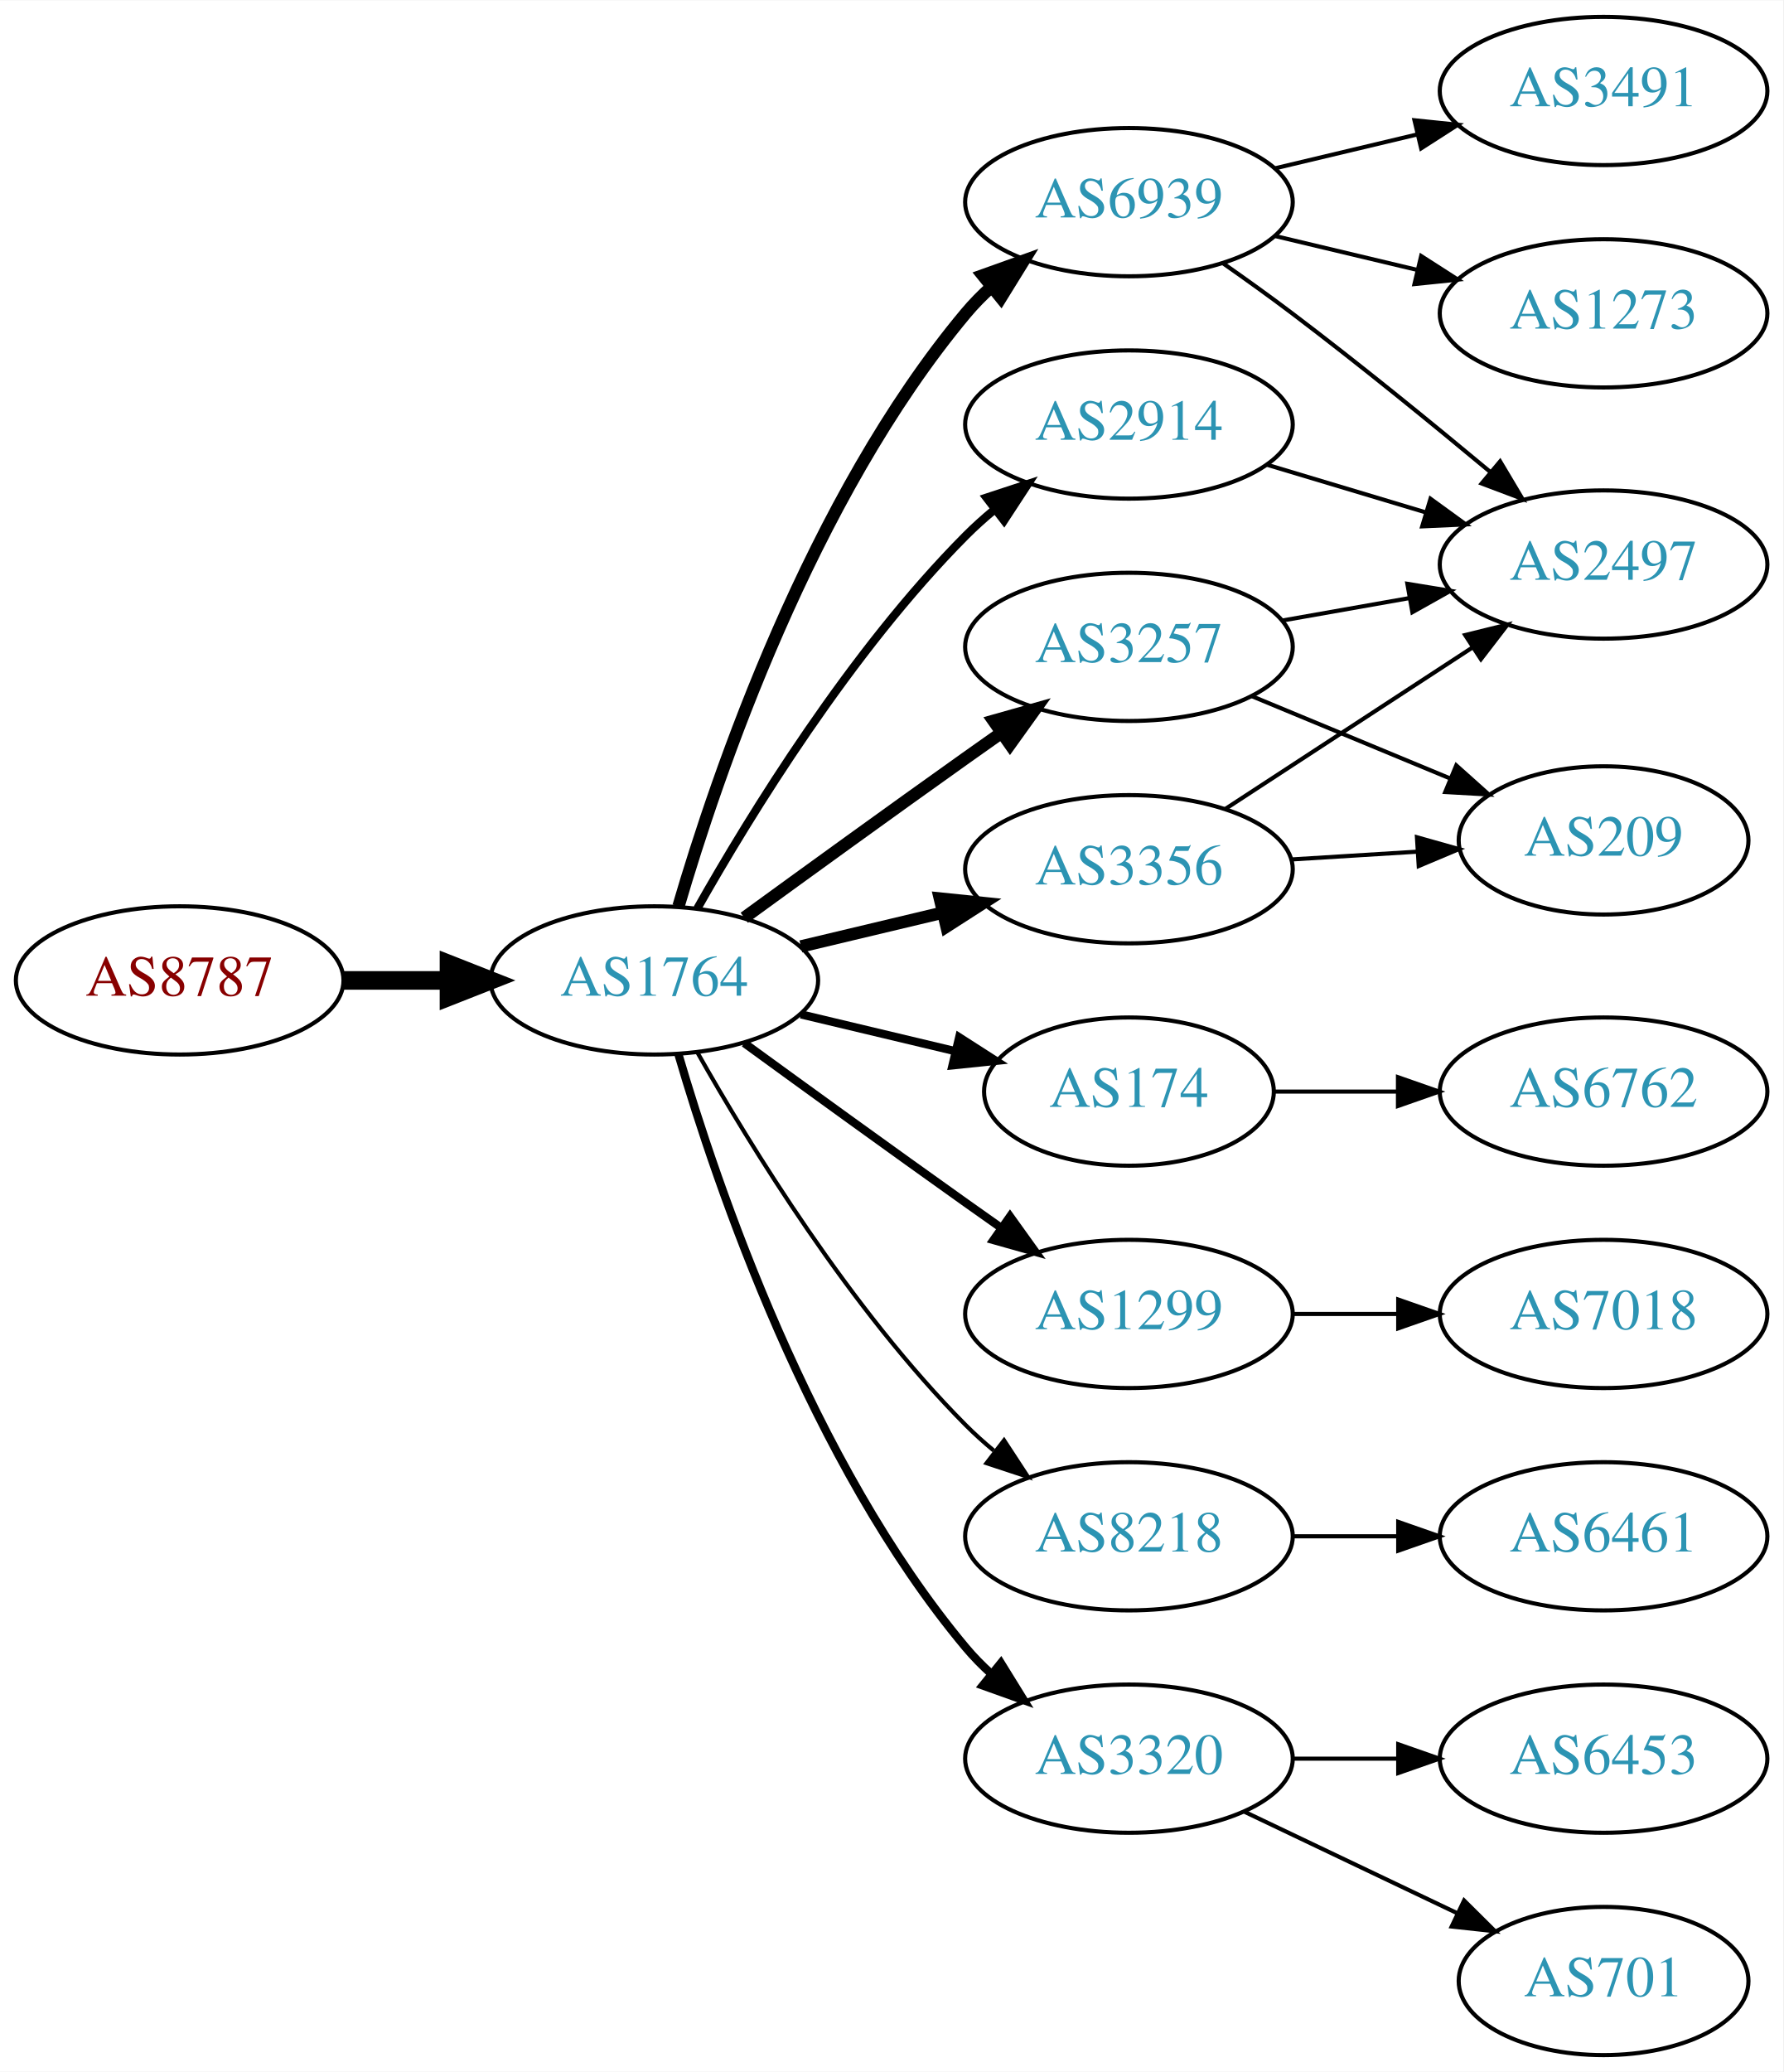
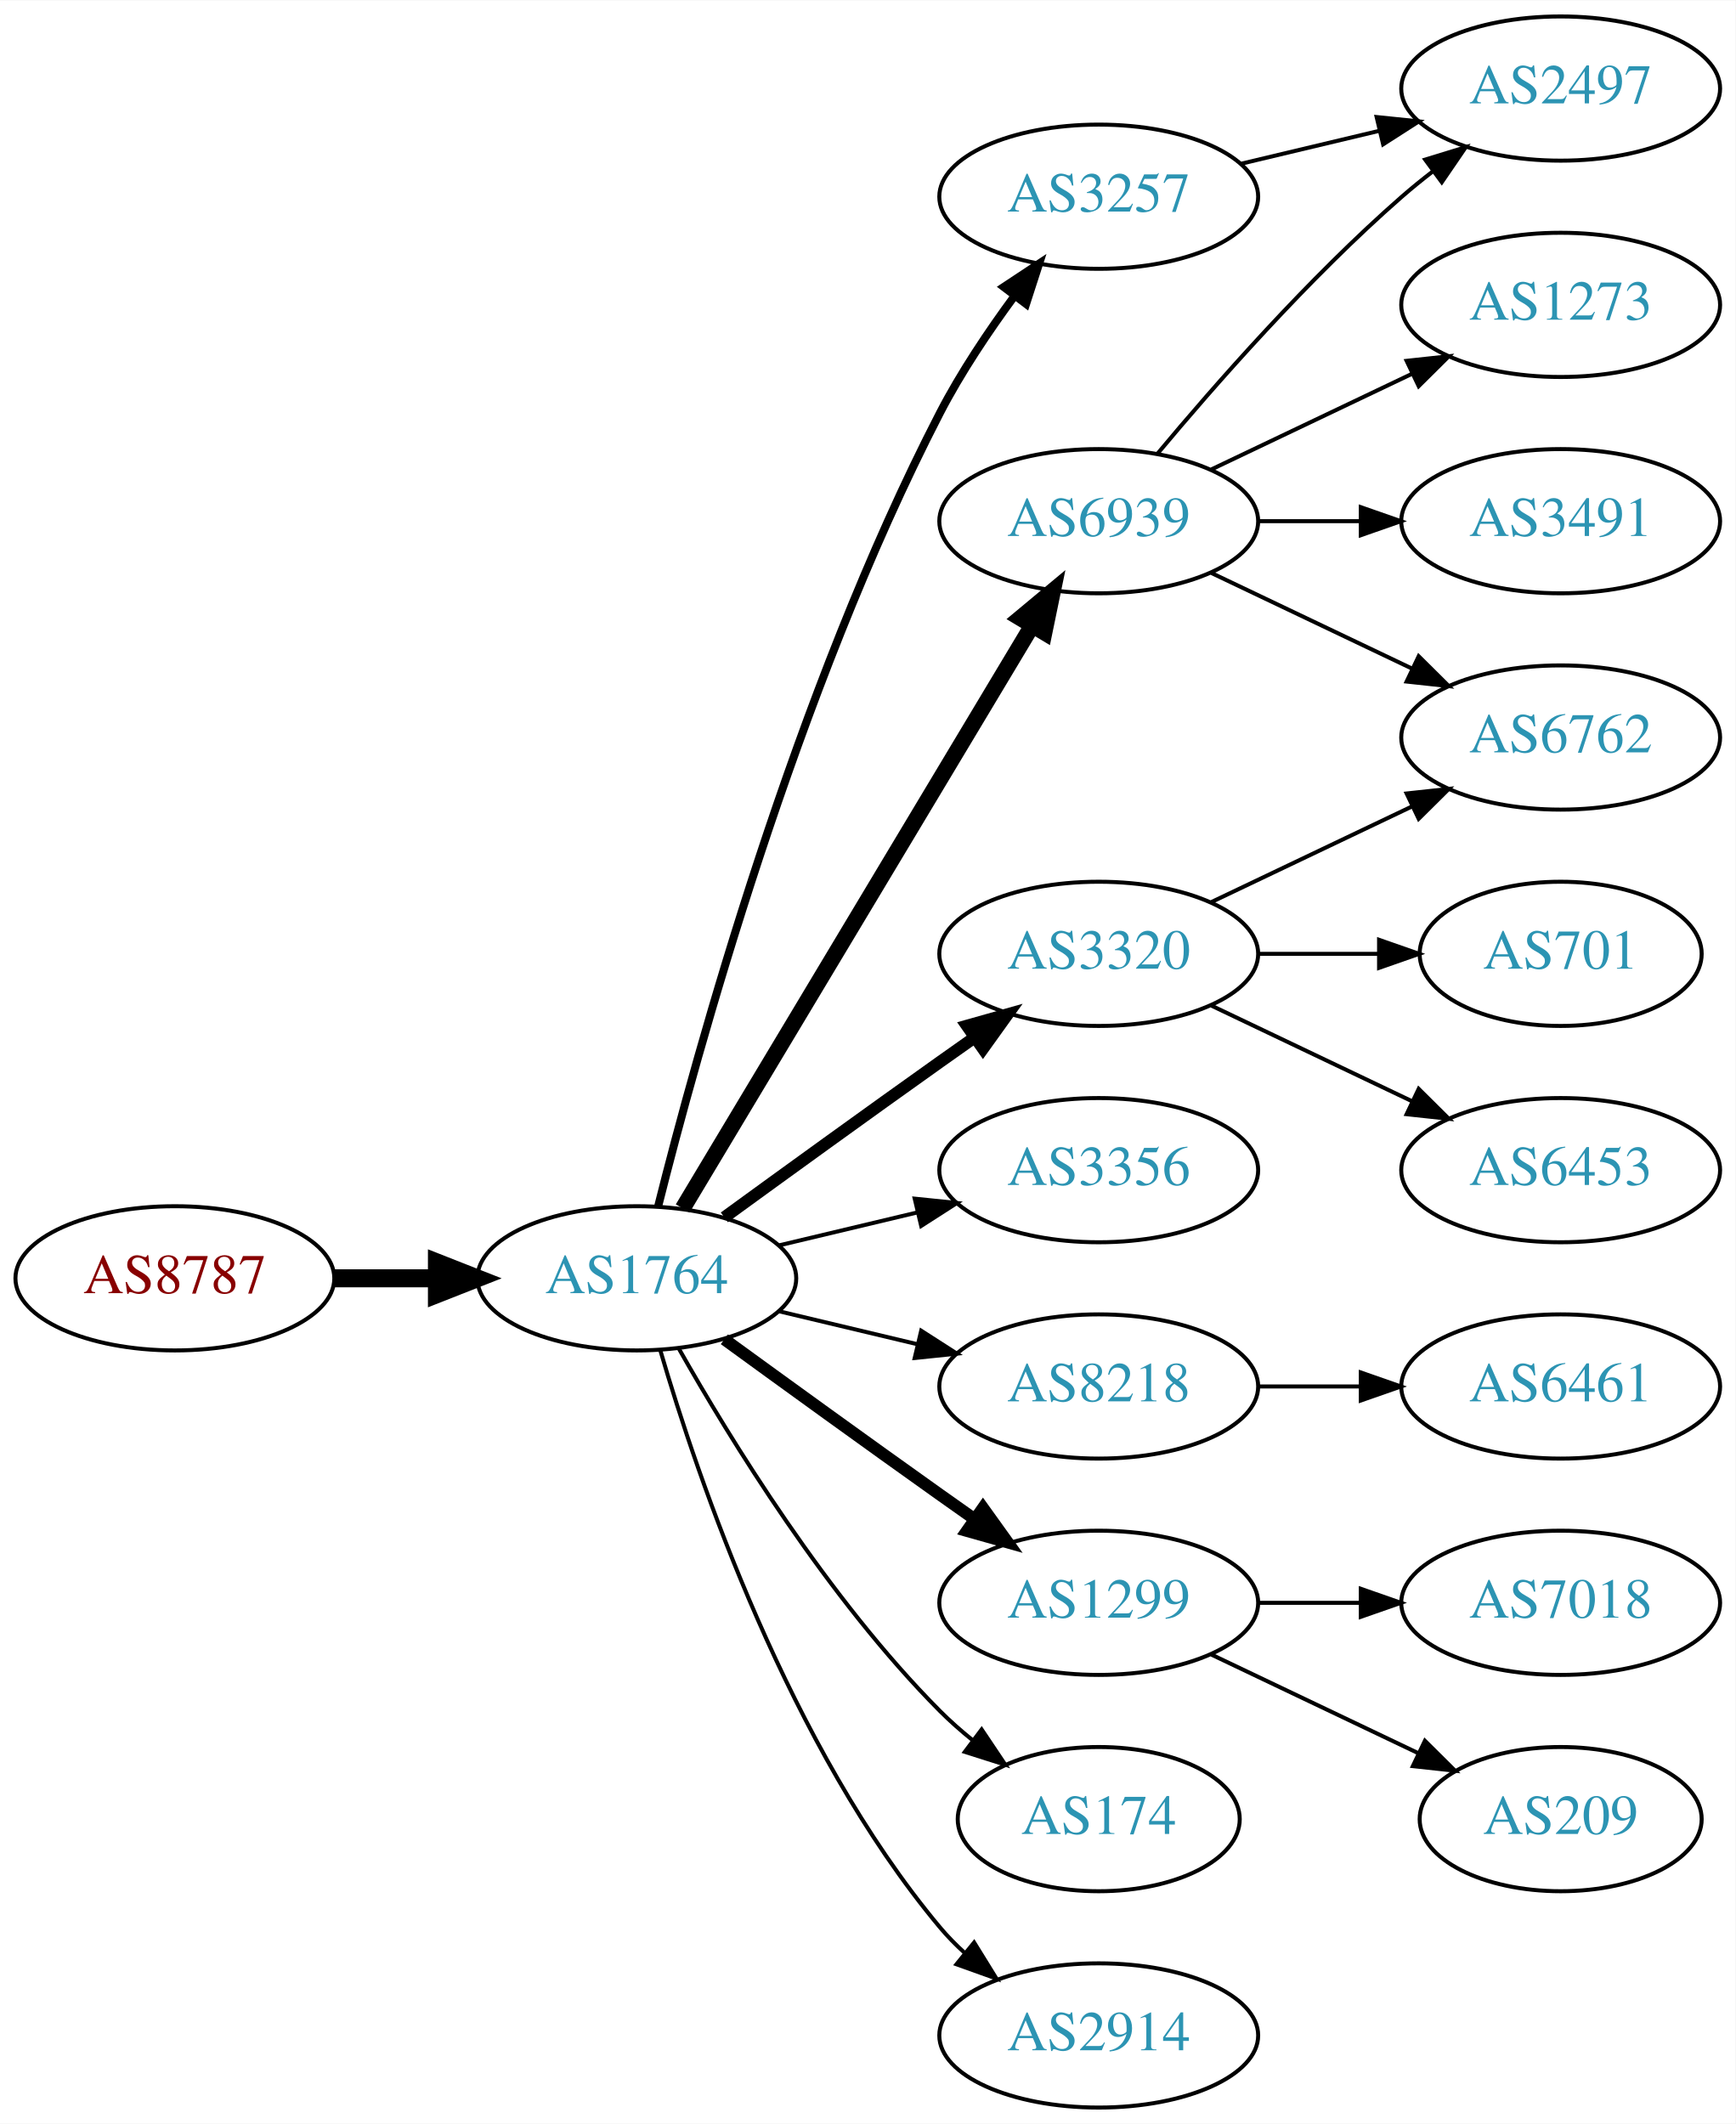
- <svg xmlns="http://www.w3.org/2000/svg" xmlns:xlink="http://www.w3.org/1999/xlink" width="433pt" height="503pt" viewBox="0.00 0.00 433.17 503.00">
-   <g id="graph0" class="graph" transform="scale(1 1) rotate(0) translate(4 499)">
-     <polygon fill="white" stroke="none" points="-4,4 -4,-499 429.172,-499 429.172,4 -4,4" />
+ <svg xmlns="http://www.w3.org/2000/svg" xmlns:xlink="http://www.w3.org/1999/xlink" width="433pt" height="530pt" viewBox="0.00 0.00 433.17 530.00">
+   <g id="graph0" class="graph" transform="scale(1 1) rotate(0) translate(4 526)">
+     <polygon fill="white" stroke="none" points="-4,4 -4,-526 429.172,-526 429.172,4 -4,4" />
    <g id="node1" class="node">
      <g id="a_node1">
        <a xlink:href="/asn/8787" xlink:title="AS8787 ~ Amaris Technologies GmbH [AT]">
-           <ellipse fill="#ffffff" stroke="black" cx="39.647" cy="-261" rx="39.794" ry="18" />
-           <text text-anchor="middle" x="39.647" y="-257.3" font-family="Times,serif" font-size="14.00" fill="#880000">AS8787</text>
+           <ellipse fill="#ffffff" stroke="black" cx="39.647" cy="-207" rx="39.794" ry="18" />
+           <text text-anchor="middle" x="39.647" y="-203.3" font-family="Times,serif" font-size="14.00" fill="#880000">AS8787</text>
        </a>
      </g>
    </g>
    <g id="node2" class="node">
      <g id="a_node2">
        <a xlink:href="/asn/1764" xlink:title="AS1764 ~ NEXTLAYER-AS [AT]">
-           <ellipse fill="#ffffff" stroke="black" cx="154.939" cy="-261" rx="39.794" ry="18" />
-           <text text-anchor="middle" x="154.939" y="-257.3" font-family="Times,serif" font-size="14.00" fill="#2c94b3">AS1764</text>
+           <ellipse fill="#ffffff" stroke="black" cx="154.939" cy="-207" rx="39.794" ry="18" />
+           <text text-anchor="middle" x="154.939" y="-203.3" font-family="Times,serif" font-size="14.00" fill="#2c94b3">AS1764</text>
        </a>
      </g>
    </g>
    <g id="edge1" class="edge">
-       <path fill="none" stroke="black" stroke-width="4.5" d="M79.319,-261C87.522,-261 96.286,-261 104.818,-261" />
-       <polygon fill="black" stroke="black" stroke-width="4.5" points="105.057,-264.938 115.057,-261 105.057,-257.063 105.057,-264.938" />
+       <path fill="none" stroke="black" stroke-width="4.5" d="M79.319,-207C87.522,-207 96.286,-207 104.818,-207" />
+       <polygon fill="black" stroke="black" stroke-width="4.5" points="105.057,-210.938 115.057,-207 105.057,-203.063 105.057,-210.938" />
    </g>
    <g id="node3" class="node">
      <g id="a_node3">
-         <a xlink:href="/asn/2914" xlink:title="AS2914 ~ NTT America, Inc. [US]">
+         <a xlink:href="/asn/6939" xlink:title="AS6939 ~ Hurricane Electric LLC [US]">
          <ellipse fill="#ffffff" stroke="black" cx="270.232" cy="-396" rx="39.794" ry="18" />
-           <text text-anchor="middle" x="270.232" y="-392.3" font-family="Times,serif" font-size="14.00" fill="#2c94b3">AS2914</text>
+           <text text-anchor="middle" x="270.232" y="-392.3" font-family="Times,serif" font-size="14.00" fill="#2c94b3">AS6939</text>
        </a>
      </g>
    </g>
    <g id="edge2" class="edge">
-       <path fill="none" stroke="black" stroke-width="2" d="M165.399,-278.49C178.181,-301.096 202.613,-340.886 230.586,-369 232.697,-371.121 234.993,-373.188 237.378,-375.171" />
-       <polygon fill="black" stroke="black" stroke-width="2" points="235.631,-378.242 245.694,-381.556 239.894,-372.69 235.631,-378.242" />
+       <path fill="none" stroke="black" stroke-width="4" d="M166.395,-224.442C186.376,-257.775 230.081,-330.686 253.567,-369.866" />
+       <polygon fill="black" stroke="black" stroke-width="4" points="250.659,-371.823 258.802,-378.6 256.663,-368.224 250.659,-371.823" />
    </g>
    <g id="node4" class="node">
      <g id="a_node4">
-         <a xlink:href="/asn/6939" xlink:title="AS6939 ~ Hurricane Electric LLC [US]">
-           <ellipse fill="#ffffff" stroke="black" cx="270.232" cy="-450" rx="39.794" ry="18" />
-           <text text-anchor="middle" x="270.232" y="-446.3" font-family="Times,serif" font-size="14.00" fill="#2c94b3">AS6939</text>
+         <a xlink:href="/asn/3356" xlink:title="AS3356 ~ Level 3 Parent, LLC [US]">
+           <ellipse fill="#ffffff" stroke="black" cx="270.232" cy="-234" rx="39.794" ry="18" />
+           <text text-anchor="middle" x="270.232" y="-230.3" font-family="Times,serif" font-size="14.00" fill="#2c94b3">AS3356</text>
        </a>
      </g>
    </g>
    <g id="edge3" class="edge">
-       <path fill="none" stroke="black" stroke-width="3" d="M160.814,-279.002C170.127,-310.844 192.944,-377.981 230.586,-423 232.456,-425.237 234.554,-427.374 236.781,-429.396" />
-       <polygon fill="black" stroke="black" stroke-width="3" points="234.724,-432.234 244.7,-435.804 239.128,-426.793 234.724,-432.234" />
+       <path fill="none" stroke="black" d="M190.547,-215.248C201.418,-217.838 213.572,-220.735 225.015,-223.462" />
+       <polygon fill="black" stroke="black" points="224.298,-226.889 234.837,-225.803 225.921,-220.08 224.298,-226.889" />
    </g>
    <g id="node5" class="node">
      <g id="a_node5">
-         <a xlink:href="/asn/174" xlink:title="AS174 ~ Cogent Communications [US]">
-           <ellipse fill="#ffffff" stroke="black" cx="270.232" cy="-234" rx="35.194" ry="18" />
-           <text text-anchor="middle" x="270.232" y="-230.3" font-family="Times,serif" font-size="14.00" fill="#2c94b3">AS174</text>
+         <a xlink:href="/asn/8218" xlink:title="AS8218 ~ legacy Neotelecoms [FR]">
+           <ellipse fill="#ffffff" stroke="black" cx="270.232" cy="-180" rx="39.794" ry="18" />
+           <text text-anchor="middle" x="270.232" y="-176.3" font-family="Times,serif" font-size="14.00" fill="#2c94b3">AS8218</text>
        </a>
      </g>
    </g>
    <g id="edge4" class="edge">
-       <path fill="none" stroke="black" stroke-width="2" d="M190.547,-252.752C202.341,-249.942 215.646,-246.771 227.913,-243.847" />
-       <polygon fill="black" stroke="black" stroke-width="2" points="229.002,-247.186 237.918,-241.463 227.379,-240.376 229.002,-247.186" />
+       <path fill="none" stroke="black" d="M190.547,-198.752C201.418,-196.162 213.572,-193.265 225.015,-190.538" />
+       <polygon fill="black" stroke="black" points="225.921,-193.92 234.837,-188.197 224.298,-187.111 225.921,-193.92" />
    </g>
    <g id="node6" class="node">
      <g id="a_node6">
-         <a xlink:href="/asn/3257" xlink:title="AS3257 ~ GTT [DE]">
-           <ellipse fill="#ffffff" stroke="black" cx="270.232" cy="-342" rx="39.794" ry="18" />
-           <text text-anchor="middle" x="270.232" y="-338.3" font-family="Times,serif" font-size="14.00" fill="#2c94b3">AS3257</text>
+         <a xlink:href="/asn/1299" xlink:title="AS1299 ~ Telia Carrier [EU]">
+           <ellipse fill="#ffffff" stroke="black" cx="270.232" cy="-126" rx="39.794" ry="18" />
+           <text text-anchor="middle" x="270.232" y="-122.3" font-family="Times,serif" font-size="14.00" fill="#2c94b3">AS1299</text>
        </a>
      </g>
    </g>
    <g id="edge5" class="edge">
-       <path fill="none" stroke="black" stroke-width="3" d="M176.788,-276.222C191.722,-287.091 212.335,-302.025 230.586,-315 233.406,-317.005 236.349,-319.085 239.297,-321.159" />
-       <polygon fill="black" stroke="black" stroke-width="3" points="237.325,-324.05 247.522,-326.926 241.344,-318.319 237.325,-324.05" />
+       <path fill="none" stroke="black" stroke-width="3" d="M176.788,-191.778C191.722,-180.909 212.335,-165.975 230.586,-153 233.406,-150.995 236.349,-148.915 239.297,-146.841" />
+       <polygon fill="black" stroke="black" stroke-width="3" points="241.344,-149.681 247.522,-141.074 237.325,-143.95 241.344,-149.681" />
    </g>
    <g id="node7" class="node">
      <g id="a_node7">
-         <a xlink:href="/asn/1299" xlink:title="AS1299 ~ Telia Carrier [EU]">
-           <ellipse fill="#ffffff" stroke="black" cx="270.232" cy="-180" rx="39.794" ry="18" />
-           <text text-anchor="middle" x="270.232" y="-176.3" font-family="Times,serif" font-size="14.00" fill="#2c94b3">AS1299</text>
+         <a xlink:href="/asn/174" xlink:title="AS174 ~ Cogent Communications [US]">
+           <ellipse fill="#ffffff" stroke="black" cx="270.232" cy="-72" rx="35.194" ry="18" />
+           <text text-anchor="middle" x="270.232" y="-68.3" font-family="Times,serif" font-size="14.00" fill="#2c94b3">AS174</text>
        </a>
      </g>
    </g>
    <g id="edge6" class="edge">
-       <path fill="none" stroke="black" stroke-width="2" d="M176.788,-245.778C191.722,-234.909 212.335,-219.975 230.586,-207 233.406,-204.995 236.349,-202.915 239.297,-200.841" />
-       <polygon fill="black" stroke="black" stroke-width="2" points="241.344,-203.681 247.522,-195.074 237.325,-197.95 241.344,-203.681" />
+       <path fill="none" stroke="black" d="M165.399,-189.51C178.181,-166.904 202.613,-127.114 230.586,-99 233.086,-96.487 235.847,-94.052 238.708,-91.739" />
+       <polygon fill="black" stroke="black" points="241.008,-94.389 246.905,-85.587 236.806,-88.79 241.008,-94.389" />
    </g>
    <g id="node8" class="node">
      <g id="a_node8">
-         <a xlink:href="/asn/8218" xlink:title="AS8218 ~ legacy Neotelecoms [FR]">
-           <ellipse fill="#ffffff" stroke="black" cx="270.232" cy="-126" rx="39.794" ry="18" />
-           <text text-anchor="middle" x="270.232" y="-122.3" font-family="Times,serif" font-size="14.00" fill="#2c94b3">AS8218</text>
+         <a xlink:href="/asn/3320" xlink:title="AS3320 ~ DTAG [DE]">
+           <ellipse fill="#ffffff" stroke="black" cx="270.232" cy="-288" rx="39.794" ry="18" />
+           <text text-anchor="middle" x="270.232" y="-284.3" font-family="Times,serif" font-size="14.00" fill="#2c94b3">AS3320</text>
        </a>
      </g>
    </g>
    <g id="edge7" class="edge">
-       <path fill="none" stroke="black" d="M165.399,-243.51C178.181,-220.904 202.613,-181.114 230.586,-153 232.697,-150.879 234.993,-148.812 237.378,-146.829" />
-       <polygon fill="black" stroke="black" points="239.894,-149.31 245.694,-140.444 235.631,-143.758 239.894,-149.31" />
+       <path fill="none" stroke="black" stroke-width="3" d="M176.788,-222.222C191.722,-233.091 212.335,-248.025 230.586,-261 233.406,-263.005 236.349,-265.085 239.297,-267.159" />
+       <polygon fill="black" stroke="black" stroke-width="3" points="237.325,-270.05 247.522,-272.926 241.344,-264.319 237.325,-270.05" />
    </g>
    <g id="node9" class="node">
      <g id="a_node9">
-         <a xlink:href="/asn/3356" xlink:title="AS3356 ~ Level 3 Parent, LLC [US]">
-           <ellipse fill="#ffffff" stroke="black" cx="270.232" cy="-288" rx="39.794" ry="18" />
-           <text text-anchor="middle" x="270.232" y="-284.3" font-family="Times,serif" font-size="14.00" fill="#2c94b3">AS3356</text>
+         <a xlink:href="/asn/3257" xlink:title="AS3257 ~ GTT [DE]">
+           <ellipse fill="#ffffff" stroke="black" cx="270.232" cy="-477" rx="39.794" ry="18" />
+           <text text-anchor="middle" x="270.232" y="-473.3" font-family="Times,serif" font-size="14.00" fill="#2c94b3">AS3257</text>
        </a>
      </g>
    </g>
    <g id="edge8" class="edge">
-       <path fill="none" stroke="black" stroke-width="3" d="M190.547,-269.248C201.418,-271.838 213.572,-274.735 225.015,-277.462" />
-       <polygon fill="black" stroke="black" stroke-width="3" points="224.298,-280.889 234.837,-279.803 225.921,-274.08 224.298,-280.889" />
+       <path fill="none" stroke="black" stroke-width="2" d="M160.289,-225.066C169.842,-263.082 194.704,-353.561 230.586,-423 235.8,-433.09 242.724,-443.411 249.27,-452.291" />
+       <polygon fill="black" stroke="black" stroke-width="2" points="246.525,-454.464 255.362,-460.309 252.099,-450.229 246.525,-454.464" />
    </g>
    <g id="node10" class="node">
      <g id="a_node10">
-         <a xlink:href="/asn/3320" xlink:title="AS3320 ~ DTAG [DE]">
-           <ellipse fill="#ffffff" stroke="black" cx="270.232" cy="-72" rx="39.794" ry="18" />
-           <text text-anchor="middle" x="270.232" y="-68.3" font-family="Times,serif" font-size="14.00" fill="#2c94b3">AS3320</text>
+         <a xlink:href="/asn/2914" xlink:title="AS2914 ~ NTT America, Inc. [US]">
+           <ellipse fill="#ffffff" stroke="black" cx="270.232" cy="-18" rx="39.794" ry="18" />
+           <text text-anchor="middle" x="270.232" y="-14.3" font-family="Times,serif" font-size="14.00" fill="#2c94b3">AS2914</text>
        </a>
      </g>
    </g>
    <g id="edge9" class="edge">
-       <path fill="none" stroke="black" stroke-width="2" d="M160.814,-242.998C170.127,-211.156 192.944,-144.019 230.586,-99 232.456,-96.763 234.554,-94.626 236.781,-92.604" />
-       <polygon fill="black" stroke="black" stroke-width="2" points="239.128,-95.207 244.7,-86.196 234.724,-89.766 239.128,-95.207" />
-     </g>
-     <g id="node13" class="node">
-       <g id="a_node13">
-         <a xlink:href="/asn/2497" xlink:title="AS2497 ~ Internet Initiative Japan Inc. [JP]">
-           <ellipse fill="#ffffff" stroke="black" cx="385.525" cy="-362" rx="39.794" ry="18" />
-           <text text-anchor="middle" x="385.525" y="-358.3" font-family="Times,serif" font-size="14.00" fill="#2c94b3">AS2497</text>
-         </a>
-       </g>
-     </g>
-     <g id="edge15" class="edge">
-       <path fill="none" stroke="black" d="M303.698,-386.257C315.667,-382.665 329.411,-378.54 342.129,-374.723" />
-       <polygon fill="black" stroke="black" points="343.484,-377.971 352.055,-371.744 341.471,-371.267 343.484,-377.971" />
+       <path fill="none" stroke="black" d="M160.814,-188.998C170.127,-157.156 192.944,-90.019 230.586,-45 232.456,-42.763 234.554,-40.626 236.781,-38.604" />
+       <polygon fill="black" stroke="black" points="239.128,-41.208 244.7,-32.196 234.724,-35.766 239.128,-41.208" />
    </g>
    <g id="node11" class="node">
      <g id="a_node11">
        <a xlink:href="/asn/1273" xlink:title="AS1273 ~ Vodafone Group PLC [EU]">
-           <ellipse fill="#ffffff" stroke="black" cx="385.525" cy="-423" rx="39.794" ry="18" />
-           <text text-anchor="middle" x="385.525" y="-419.3" font-family="Times,serif" font-size="14.00" fill="#2c94b3">AS1273</text>
+           <ellipse fill="#ffffff" stroke="black" cx="385.525" cy="-450" rx="39.794" ry="18" />
+           <text text-anchor="middle" x="385.525" y="-446.3" font-family="Times,serif" font-size="14.00" fill="#2c94b3">AS1273</text>
        </a>
      </g>
    </g>
    <g id="edge10" class="edge">
-       <path fill="none" stroke="black" d="M305.84,-441.752C316.711,-439.162 328.865,-436.265 340.308,-433.538" />
-       <polygon fill="black" stroke="black" points="341.214,-436.92 350.13,-431.197 339.591,-430.111 341.214,-436.92" />
+       <path fill="none" stroke="black" d="M298.369,-408.934C313.363,-416.081 332.184,-425.052 348.407,-432.785" />
+       <polygon fill="black" stroke="black" points="347.077,-436.028 357.61,-437.171 350.089,-429.709 347.077,-436.028" />
    </g>
    <g id="node12" class="node">
      <g id="a_node12">
+         <a xlink:href="/asn/2497" xlink:title="AS2497 ~ Internet Initiative Japan Inc. [JP]">
+           <ellipse fill="#ffffff" stroke="black" cx="385.525" cy="-504" rx="39.794" ry="18" />
+           <text text-anchor="middle" x="385.525" y="-500.3" font-family="Times,serif" font-size="14.00" fill="#2c94b3">AS2497</text>
+         </a>
+       </g>
+     </g>
+     <g id="edge11" class="edge">
+       <path fill="none" stroke="black" d="M284.862,-412.817C299.145,-429.929 322.691,-456.745 345.879,-477 348.345,-479.154 350.983,-481.294 353.681,-483.372" />
+       <polygon fill="black" stroke="black" points="351.706,-486.264 361.835,-489.37 355.854,-480.625 351.706,-486.264" />
+     </g>
+     <g id="node13" class="node">
+       <g id="a_node13">
        <a xlink:href="/asn/3491" xlink:title="AS3491 ~ PCCW Global, Inc. [US]">
-           <ellipse fill="#ffffff" stroke="black" cx="385.525" cy="-477" rx="39.794" ry="18" />
-           <text text-anchor="middle" x="385.525" y="-473.3" font-family="Times,serif" font-size="14.00" fill="#2c94b3">AS3491</text>
-         </a>
-       </g>
-     </g>
-     <g id="edge11" class="edge">
-       <path fill="none" stroke="black" d="M305.84,-458.248C316.711,-460.838 328.865,-463.735 340.308,-466.462" />
-       <polygon fill="black" stroke="black" points="339.591,-469.889 350.13,-468.803 341.214,-463.08 339.591,-469.889" />
+           <ellipse fill="#ffffff" stroke="black" cx="385.525" cy="-396" rx="39.794" ry="18" />
+           <text text-anchor="middle" x="385.525" y="-392.3" font-family="Times,serif" font-size="14.00" fill="#2c94b3">AS3491</text>
+         </a>
+       </g>
    </g>
    <g id="edge12" class="edge">
-       <path fill="none" stroke="black" d="M293.105,-435.146C298.637,-431.273 304.526,-427.048 309.879,-423 326.171,-410.68 343.895,-396.242 357.982,-384.506" />
-       <polygon fill="black" stroke="black" points="360.398,-387.049 365.818,-377.945 355.904,-381.682 360.398,-387.049" />
-     </g>
-     <g id="node19" class="node">
-       <g id="a_node19">
-         <a xlink:href="/asn/6762" xlink:title="AS6762 ~ TELECOM ITALIA SPARKLE S.p.A. [IT]">
-           <ellipse fill="#ffffff" stroke="black" cx="385.525" cy="-234" rx="39.794" ry="18" />
-           <text text-anchor="middle" x="385.525" y="-230.3" font-family="Times,serif" font-size="14.00" fill="#2c94b3">AS6762</text>
-         </a>
-       </g>
-     </g>
-     <g id="edge22" class="edge">
-       <path fill="none" stroke="black" d="M305.531,-234C314.909,-234 325.259,-234 335.294,-234" />
-       <polygon fill="black" stroke="black" points="335.582,-237.5 345.582,-234 335.582,-230.5 335.582,-237.5" />
-     </g>
-     <g id="edge13" class="edge">
-       <path fill="none" stroke="black" d="M307.391,-348.383C317.201,-350.115 327.96,-352.014 338.246,-353.83" />
-       <polygon fill="black" stroke="black" points="337.866,-357.317 348.322,-355.609 339.083,-350.424 337.866,-357.317" />
+       <path fill="none" stroke="black" d="M309.905,-396C318.108,-396 326.872,-396 335.404,-396" />
+       <polygon fill="black" stroke="black" points="335.643,-399.5 345.643,-396 335.643,-392.5 335.643,-399.5" />
    </g>
    <g id="node14" class="node">
      <g id="a_node14">
-         <a xlink:href="/asn/209" xlink:title="AS209 ~ CenturyLink Communications, LLC [US]">
-           <ellipse fill="#ffffff" stroke="black" cx="385.525" cy="-295" rx="35.194" ry="18" />
-           <text text-anchor="middle" x="385.525" y="-291.3" font-family="Times,serif" font-size="14.00" fill="#2c94b3">AS209</text>
-         </a>
-       </g>
-     </g>
-     <g id="edge14" class="edge">
-       <path fill="none" stroke="black" d="M300.114,-330.018C314.773,-323.937 332.726,-316.489 348.302,-310.027" />
-       <polygon fill="black" stroke="black" points="349.746,-313.218 357.642,-306.153 347.064,-306.752 349.746,-313.218" />
-     </g>
-     <g id="node16" class="node">
-       <g id="a_node16">
-         <a xlink:href="/asn/7018" xlink:title="AS7018 ~ AT&amp;T Services, Inc. [US]">
-           <ellipse fill="#ffffff" stroke="black" cx="385.525" cy="-180" rx="39.794" ry="18" />
-           <text text-anchor="middle" x="385.525" y="-176.3" font-family="Times,serif" font-size="14.00" fill="#2c94b3">AS7018</text>
-         </a>
-       </g>
-     </g>
-     <g id="edge19" class="edge">
-       <path fill="none" stroke="black" d="M309.905,-180C318.108,-180 326.872,-180 335.404,-180" />
-       <polygon fill="black" stroke="black" points="335.643,-183.5 345.643,-180 335.643,-176.5 335.643,-183.5" />
+         <a xlink:href="/asn/6762" xlink:title="AS6762 ~ TELECOM ITALIA SPARKLE S.p.A. [IT]">
+           <ellipse fill="#ffffff" stroke="black" cx="385.525" cy="-342" rx="39.794" ry="18" />
+           <text text-anchor="middle" x="385.525" y="-338.3" font-family="Times,serif" font-size="14.00" fill="#2c94b3">AS6762</text>
+         </a>
+       </g>
+     </g>
+     <g id="edge13" class="edge">
+       <path fill="none" stroke="black" d="M298.369,-383.066C313.363,-375.919 332.184,-366.948 348.407,-359.215" />
+       <polygon fill="black" stroke="black" points="350.089,-362.291 357.61,-354.829 347.077,-355.972 350.089,-362.291" />
    </g>
    <g id="node15" class="node">
      <g id="a_node15">
        <a xlink:href="/asn/6461" xlink:title="AS6461 ~ Zayo Bandwidth [US]">
+           <ellipse fill="#ffffff" stroke="black" cx="385.525" cy="-180" rx="39.794" ry="18" />
+           <text text-anchor="middle" x="385.525" y="-176.3" font-family="Times,serif" font-size="14.00" fill="#2c94b3">AS6461</text>
+         </a>
+       </g>
+     </g>
+     <g id="edge14" class="edge">
+       <path fill="none" stroke="black" d="M309.905,-180C318.108,-180 326.872,-180 335.404,-180" />
+       <polygon fill="black" stroke="black" points="335.643,-183.5 345.643,-180 335.643,-176.5 335.643,-183.5" />
+     </g>
+     <g id="node18" class="node">
+       <g id="a_node18">
+         <a xlink:href="/asn/7018" xlink:title="AS7018 ~ AT&amp;T Services, Inc. [US]">
          <ellipse fill="#ffffff" stroke="black" cx="385.525" cy="-126" rx="39.794" ry="18" />
-           <text text-anchor="middle" x="385.525" y="-122.3" font-family="Times,serif" font-size="14.00" fill="#2c94b3">AS6461</text>
-         </a>
-       </g>
-     </g>
-     <g id="edge16" class="edge">
+           <text text-anchor="middle" x="385.525" y="-122.3" font-family="Times,serif" font-size="14.00" fill="#2c94b3">AS7018</text>
+         </a>
+       </g>
+     </g>
+     <g id="edge18" class="edge">
      <path fill="none" stroke="black" d="M309.905,-126C318.108,-126 326.872,-126 335.404,-126" />
      <polygon fill="black" stroke="black" points="335.643,-129.5 345.643,-126 335.643,-122.5 335.643,-129.5" />
    </g>
-     <g id="edge17" class="edge">
-       <path fill="none" stroke="black" d="M293.615,-302.62C310.762,-313.82 334.617,-329.401 353.589,-341.793" />
-       <polygon fill="black" stroke="black" points="351.903,-344.872 362.189,-347.41 355.731,-339.011 351.903,-344.872" />
-     </g>
-     <g id="edge18" class="edge">
-       <path fill="none" stroke="black" d="M309.588,-290.37C319.403,-290.976 330.038,-291.633 340.129,-292.257" />
-       <polygon fill="black" stroke="black" points="340.193,-295.767 350.39,-292.891 340.625,-288.781 340.193,-295.767" />
+     <g id="node19" class="node">
+       <g id="a_node19">
+         <a xlink:href="/asn/209" xlink:title="AS209 ~ CenturyLink Communications, LLC [US]">
+           <ellipse fill="#ffffff" stroke="black" cx="385.525" cy="-72" rx="35.194" ry="18" />
+           <text text-anchor="middle" x="385.525" y="-68.3" font-family="Times,serif" font-size="14.00" fill="#2c94b3">AS209</text>
+         </a>
+       </g>
+     </g>
+     <g id="edge19" class="edge">
+       <path fill="none" stroke="black" d="M298.369,-113.066C313.801,-105.71 333.286,-96.423 349.821,-88.541" />
+       <polygon fill="black" stroke="black" points="351.642,-91.551 359.163,-84.089 348.63,-85.232 351.642,-91.551" />
+     </g>
+     <g id="edge16" class="edge">
+       <path fill="none" stroke="black" d="M298.369,-300.934C313.363,-308.081 332.184,-317.052 348.407,-324.785" />
+       <polygon fill="black" stroke="black" points="347.077,-328.028 357.61,-329.171 350.089,-321.709 347.077,-328.028" />
+     </g>
+     <g id="node16" class="node">
+       <g id="a_node16">
+         <a xlink:href="/asn/701" xlink:title="AS701 ~ UUNET [US]">
+           <ellipse fill="#ffffff" stroke="black" cx="385.525" cy="-288" rx="35.194" ry="18" />
+           <text text-anchor="middle" x="385.525" y="-284.3" font-family="Times,serif" font-size="14.00" fill="#2c94b3">AS701</text>
+         </a>
+       </g>
+     </g>
+     <g id="edge15" class="edge">
+       <path fill="none" stroke="black" d="M309.905,-288C319.61,-288 330.101,-288 340.064,-288" />
+       <polygon fill="black" stroke="black" points="340.2,-291.5 350.2,-288 340.2,-284.5 340.2,-291.5" />
    </g>
    <g id="node17" class="node">
      <g id="a_node17">
-         <a xlink:href="/asn/701" xlink:title="AS701 ~ UUNET [US]">
-           <ellipse fill="#ffffff" stroke="black" cx="385.525" cy="-18" rx="35.194" ry="18" />
-           <text text-anchor="middle" x="385.525" y="-14.3" font-family="Times,serif" font-size="14.00" fill="#2c94b3">AS701</text>
-         </a>
-       </g>
+         <a xlink:href="/asn/6453" xlink:title="AS6453 ~ TATA COMMUNICATIONS (AMERICA) INC [US]">
+           <ellipse fill="#ffffff" stroke="black" cx="385.525" cy="-234" rx="39.794" ry="18" />
+           <text text-anchor="middle" x="385.525" y="-230.3" font-family="Times,serif" font-size="14.00" fill="#2c94b3">AS6453</text>
+         </a>
+       </g>
+     </g>
+     <g id="edge17" class="edge">
+       <path fill="none" stroke="black" d="M298.369,-275.066C313.363,-267.919 332.184,-258.948 348.407,-251.215" />
+       <polygon fill="black" stroke="black" points="350.089,-254.291 357.61,-246.829 347.077,-247.972 350.089,-254.291" />
    </g>
    <g id="edge20" class="edge">
-       <path fill="none" stroke="black" d="M298.369,-59.066C313.801,-51.71 333.286,-42.423 349.821,-34.541" />
-       <polygon fill="black" stroke="black" points="351.642,-37.551 359.163,-30.089 348.63,-31.232 351.642,-37.551" />
-     </g>
-     <g id="node18" class="node">
-       <g id="a_node18">
-         <a xlink:href="/asn/6453" xlink:title="AS6453 ~ TATA COMMUNICATIONS (AMERICA) INC [US]">
-           <ellipse fill="#ffffff" stroke="black" cx="385.525" cy="-72" rx="39.794" ry="18" />
-           <text text-anchor="middle" x="385.525" y="-68.3" font-family="Times,serif" font-size="14.00" fill="#2c94b3">AS6453</text>
-         </a>
-       </g>
-     </g>
-     <g id="edge21" class="edge">
-       <path fill="none" stroke="black" d="M309.905,-72C318.108,-72 326.872,-72 335.404,-72" />
-       <polygon fill="black" stroke="black" points="335.643,-75.5 345.643,-72 335.643,-68.5 335.643,-75.5" />
+       <path fill="none" stroke="black" d="M305.84,-485.248C316.711,-487.838 328.865,-490.735 340.308,-493.462" />
+       <polygon fill="black" stroke="black" points="339.591,-496.889 350.13,-495.803 341.214,-490.08 339.591,-496.889" />
    </g>
  </g>
</svg>
